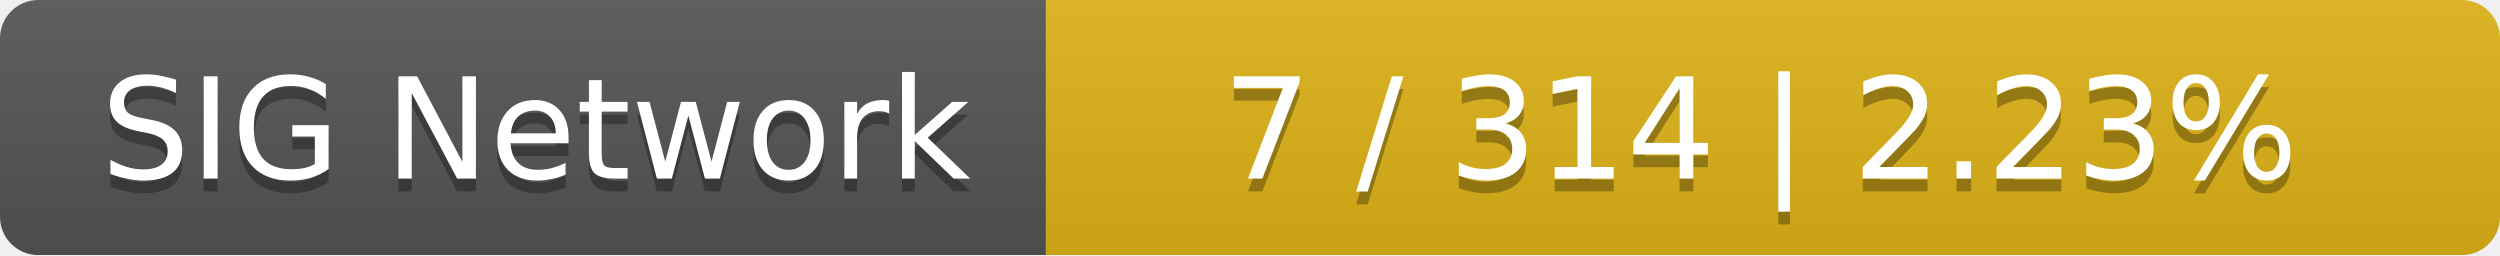
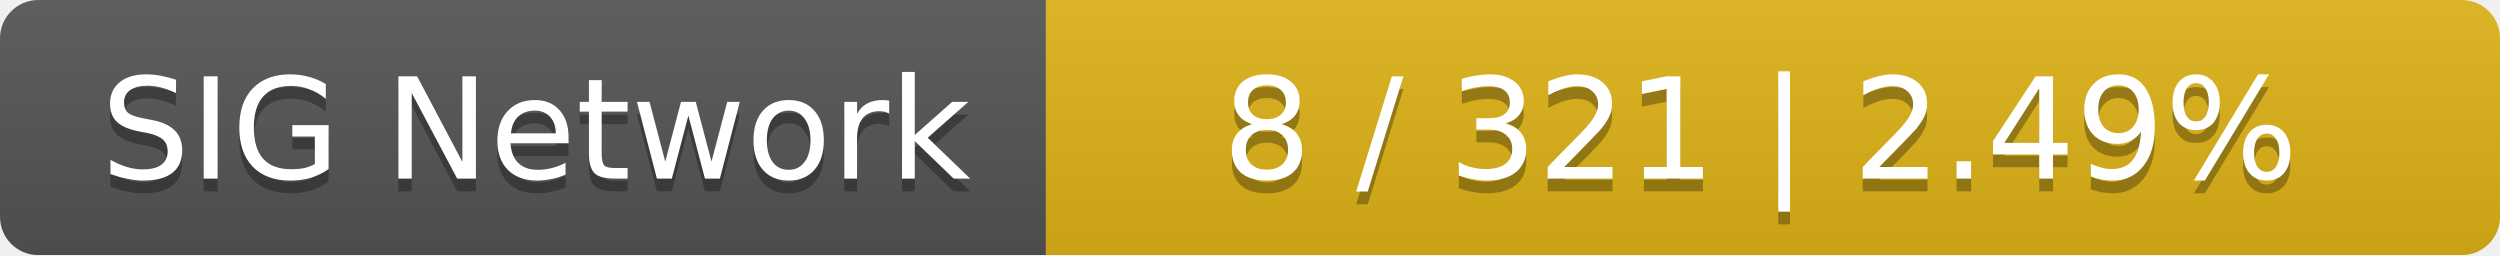
<svg xmlns="http://www.w3.org/2000/svg" width="196" height="20">
  <linearGradient id="smooth" x2="0" y2="100%">
    <stop offset="0" stop-color="#bbb" stop-opacity=".1" />
    <stop offset="1" stop-opacity=".1" />
  </linearGradient>
  <mask id="round">
    <rect width="196" height="20" rx="3" fill="#fff" />
  </mask>
  <g mask="url(#round)">
    <rect width="82" height="20" fill="#555" />
    <rect x="82" width="114" height="20" fill="#dfb317" />
    <rect width="196" height="20" fill="url(#smooth)" />
  </g>
  <g fill="#fff" text-anchor="middle" font-family="DejaVu Sans,Verdana,Geneva,sans-serif" font-size="11">
    <text x="42" y="15" fill="#010101" fill-opacity=".3">SIG Network</text>
    <text x="42" y="14">SIG Network</text>
-     <text x="138" y="15" fill="#010101" fill-opacity=".3">7 / 314    |    2.23%</text>
-     <text x="138" y="14">7 / 314    |    2.23%</text>
+     <text x="138" y="15" fill="#010101" fill-opacity=".3">8 / 321    |    2.49%</text>
+     <text x="138" y="14">8 / 321    |    2.49%</text>
  </g>
</svg>
